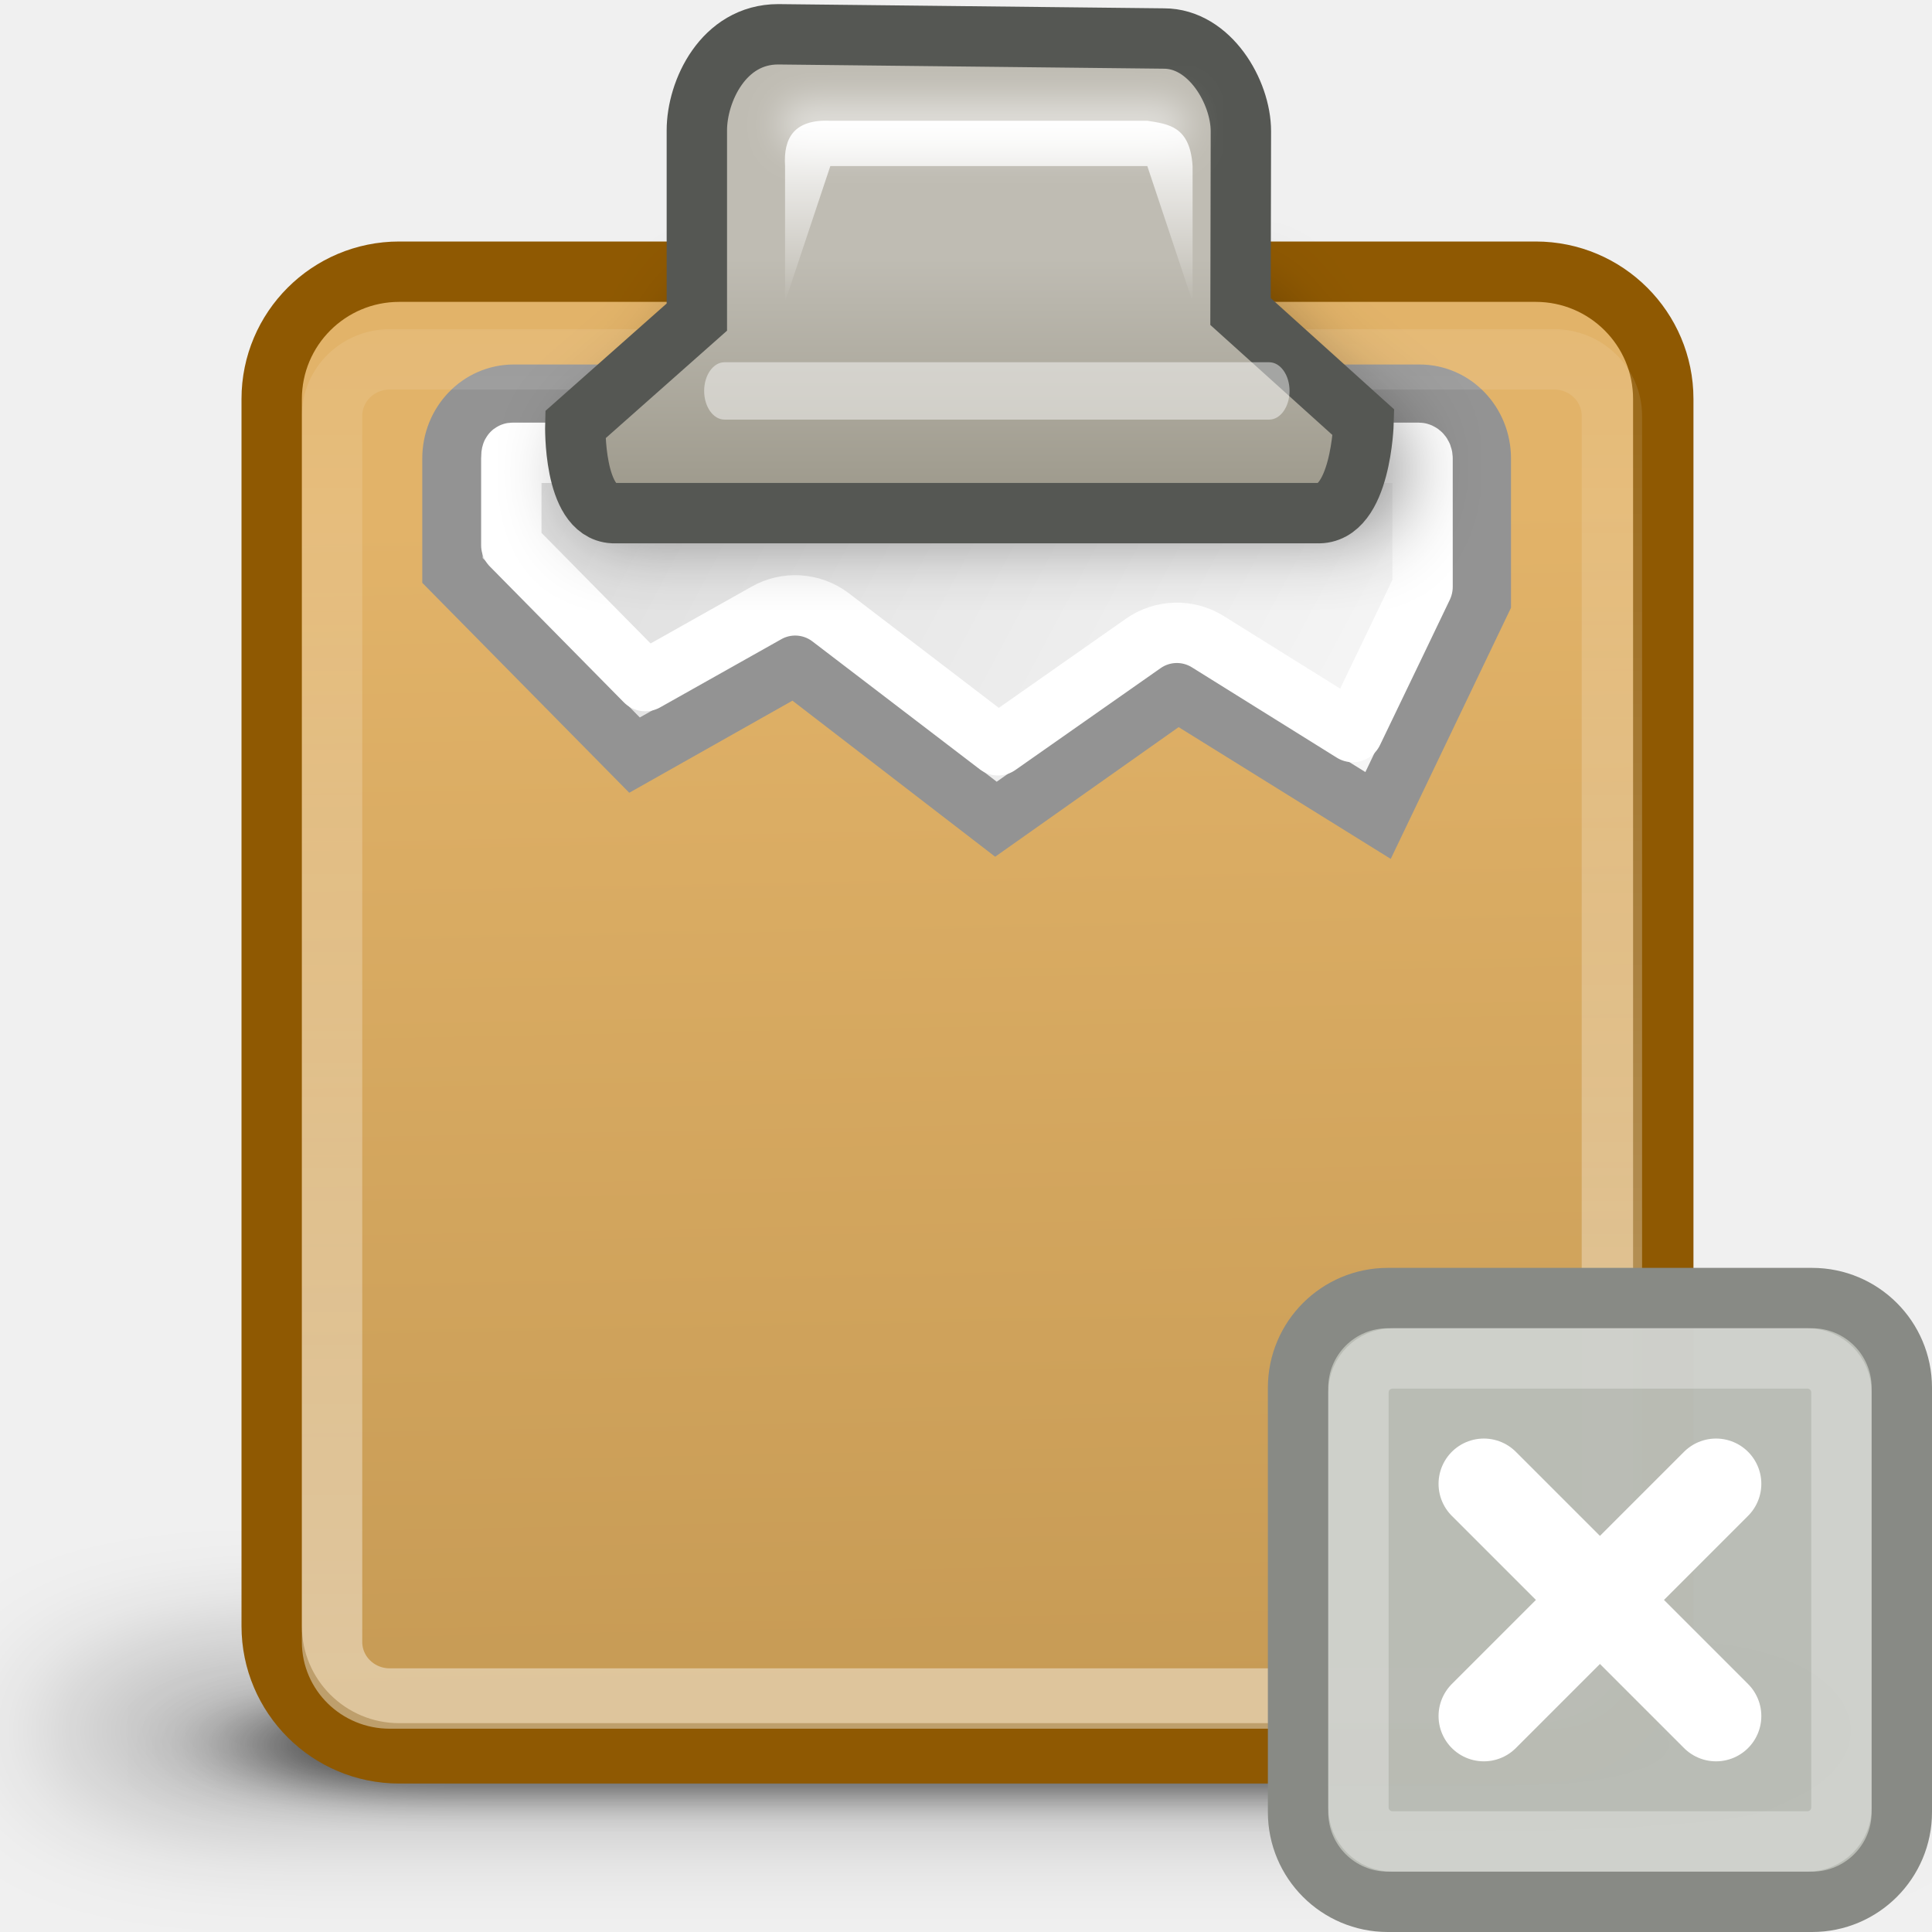
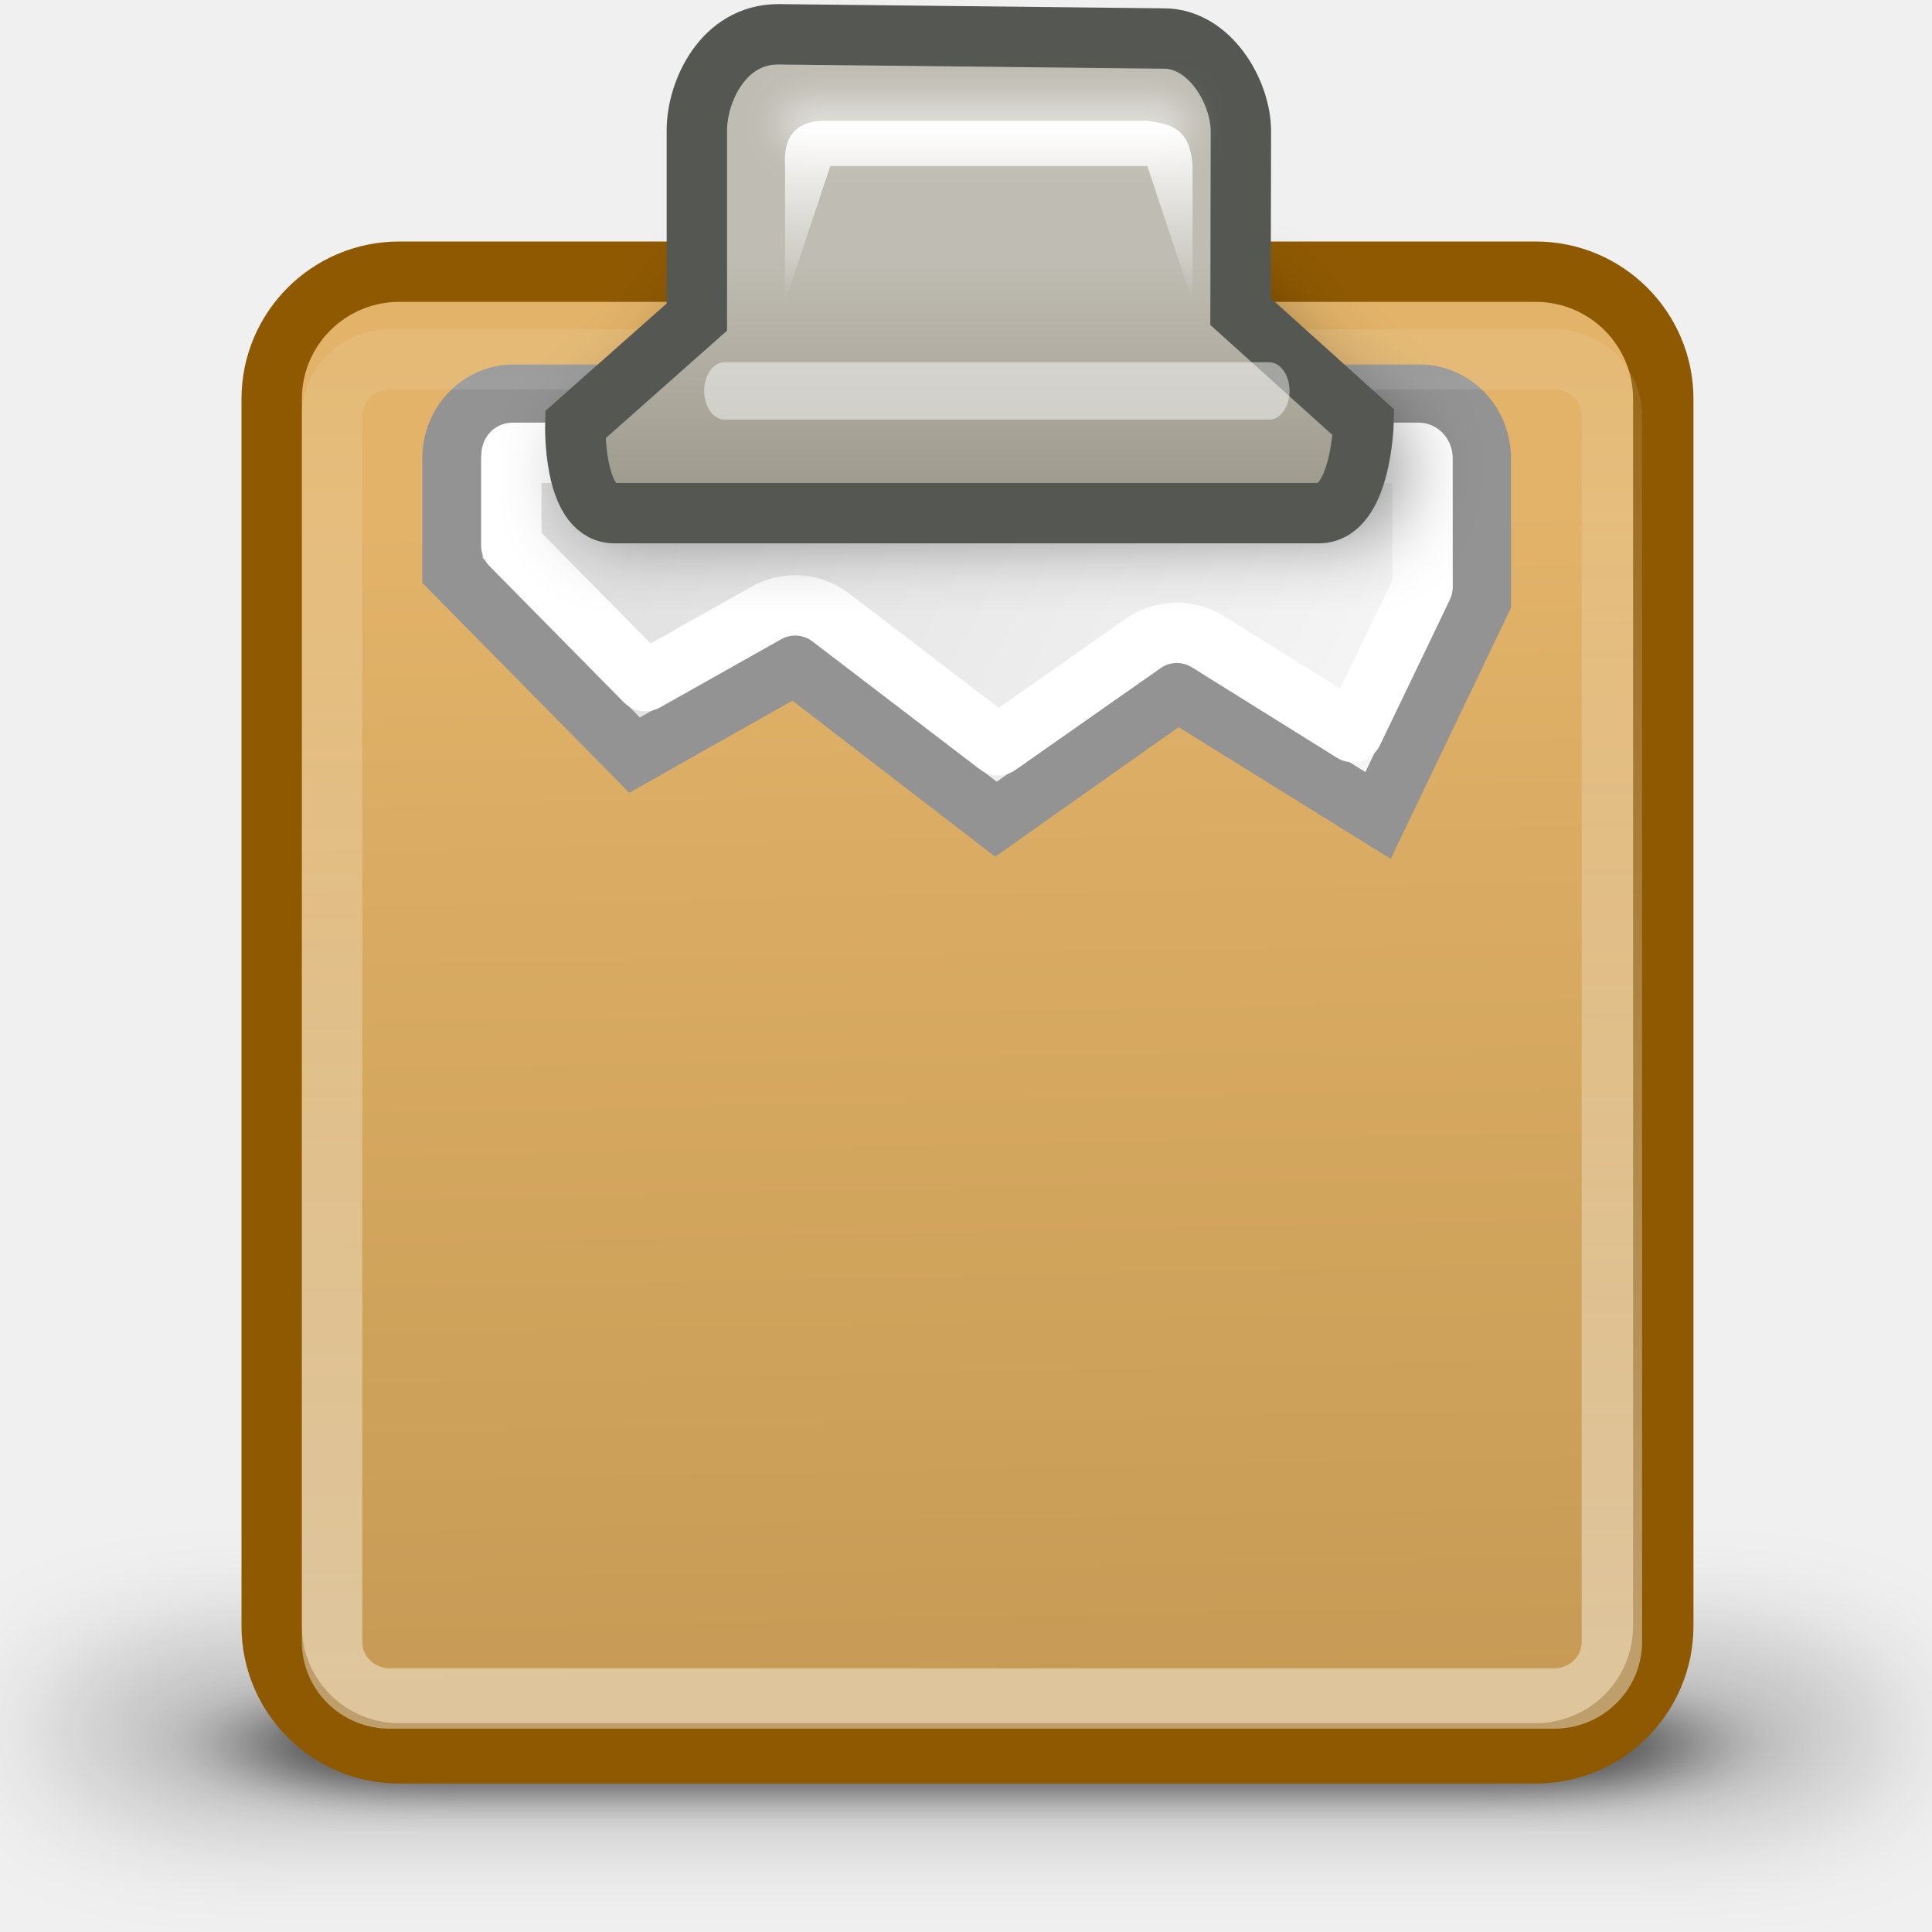
<svg xmlns="http://www.w3.org/2000/svg" xmlns:xlink="http://www.w3.org/1999/xlink" width="32" height="32" id="svg7854" version="1.0">
  <defs id="defs7856">
    <linearGradient id="linearGradient5379">
      <stop style="stop-color:#ffffff;stop-opacity:1;" offset="0" id="stop5381" />
      <stop style="stop-color:#ffffff;stop-opacity:0;" offset="1" id="stop5383" />
    </linearGradient>
    <linearGradient id="linearGradient5788">
      <stop style="stop-color:#ffffff;stop-opacity:1;" offset="0" id="stop5790" />
      <stop style="stop-color:#ffffff;stop-opacity:0;" offset="1" id="stop5792" />
    </linearGradient>
    <linearGradient id="linearGradient5772">
      <stop id="stop5774" offset="0" style="stop-color:#e2b369;stop-opacity:1" />
      <stop id="stop5776" offset="1" style="stop-color:#c79b55;stop-opacity:1" />
    </linearGradient>
    <linearGradient id="linearGradient5586">
      <stop style="stop-color:#bfbcb3;stop-opacity:1;" offset="0" id="stop5588" />
      <stop style="stop-color:#9c988a;stop-opacity:1;" offset="1" id="stop5590" />
    </linearGradient>
    <linearGradient xlink:href="#linearGradient5586" id="linearGradient5592" x1="24.635" y1="7.203" x2="24.635" y2="12.381" gradientUnits="userSpaceOnUse" gradientTransform="matrix(0.7500161,0,0,0.7950995,-2.076675,-1.444769)" />
    <filter x="-0.085" width="1.171" y="-0.737" height="2.474" id="filter5670">
      <feGaussianBlur stdDeviation="0.384" id="feGaussianBlur5672" />
    </filter>
    <filter x="-0.091" width="1.181" y="-0.319" height="1.638" id="filter5766">
      <feGaussianBlur stdDeviation="0.793" id="feGaussianBlur5768" />
    </filter>
    <linearGradient xlink:href="#linearGradient5772" id="linearGradient5784" gradientUnits="userSpaceOnUse" x1="25.5" y1="-13.625" x2="26" y2="-39.125" gradientTransform="matrix(0.7682987,0,0,0.7669129,-2.798839,2.018763)" />
    <linearGradient xlink:href="#linearGradient5788" id="linearGradient5794" x1="24.5" y1="-38.5" x2="24.5" y2="-1.625" gradientUnits="userSpaceOnUse" gradientTransform="matrix(0.7644382,0,0,0.7499165,-2.629973,1.330407)" />
    <filter x="-0.084" width="1.167" y="-0.452" height="1.904" id="filter5830">
      <feGaussianBlur stdDeviation="1.469" id="feGaussianBlur5832" />
    </filter>
    <linearGradient id="linearGradient6732">
      <stop style="stop-color:#ffffff;stop-opacity:1;" offset="0" id="stop6734" />
      <stop style="stop-color:#dddddd;stop-opacity:1;" offset="1" id="stop6736" />
    </linearGradient>
    <linearGradient xlink:href="#linearGradient5379" id="linearGradient5385" x1="24.498" y1="3.998" x2="24.498" y2="8" gradientUnits="userSpaceOnUse" gradientTransform="matrix(0.7500161,0,0,0.7499165,-1.997331,-0.9993324)" />
    <linearGradient xlink:href="#linearGradient6732" id="linearGradient5999" gradientUnits="userSpaceOnUse" gradientTransform="matrix(0.4298544,0,0,0.6656733,5.7746,0.545704)" x1="37.927" y1="37.669" x2="5.496" y2="10.983" />
  </defs>
  <g id="layer1">
    <rect transform="matrix(0.6799523,0,0,0.2308975,-0.5519954,19.86674)" ry="5.281" rx="3.25" y="35.875" x="6.875" height="6.5" width="35.125" id="rect5387" style="opacity:0.627;color:#000000;fill:#000000;fill-opacity:1;fill-rule:nonzero;stroke:none;stroke-width:1;stroke-linecap:butt;stroke-linejoin:miter;marker:none;marker-start:none;marker-mid:none;marker-end:none;stroke-miterlimit:4;stroke-dasharray:none;stroke-dashoffset:0;stroke-opacity:1;visibility:visible;display:block;overflow:visible;filter:url(#filter5830);enable-background:accumulate" />
    <rect style="opacity:0.193;color:#000000;fill:#000000;fill-opacity:1;fill-rule:nonzero;stroke:none;stroke-width:1;stroke-linecap:butt;stroke-linejoin:miter;marker:none;marker-start:none;marker-mid:none;marker-end:none;stroke-miterlimit:4;stroke-dasharray:none;stroke-dashoffset:0;stroke-opacity:1;visibility:visible;display:block;overflow:visible;filter:url(#filter5830);enable-background:accumulate" id="rect5796" width="35.125" height="6.5" x="6.875" y="35.875" rx="3.25" ry="5.281" transform="matrix(0.8674563,0,0,0.5337484,-5.134125,7.783347)" />
    <rect style="opacity:1;color:#000000;fill:url(#linearGradient5784);fill-opacity:1;fill-rule:nonzero;stroke:#8f5902;stroke-width:1;stroke-linecap:butt;stroke-linejoin:miter;marker:none;marker-start:none;marker-mid:none;marker-end:none;stroke-miterlimit:4;stroke-dasharray:none;stroke-dashoffset:0;stroke-opacity:1;visibility:visible;display:block;overflow:visible;enable-background:accumulate" id="rect4613" width="23.049" height="24.541" x="4.5" y="-29.041" rx="2.113" ry="2.109" transform="scale(1,-1)" />
    <path style="color:#000000;fill:url(#linearGradient5999);fill-opacity:1;fill-rule:evenodd;stroke:#939393;stroke-width:1;stroke-linecap:butt;stroke-linejoin:miter;marker:none;marker-start:none;marker-mid:none;marker-end:none;stroke-miterlimit:4;stroke-dashoffset:0;stroke-opacity:1;visibility:visible;display:inline;overflow:visible" d="M 8.51,6.537 L 23.511,6.537 C 24.074,6.537 24.527,7.009 24.527,7.595 L 24.527,9.953 C 24.527,9.953 22.825,13.507 22.825,13.507 L 19.504,11.444 L 16.496,13.569 L 13.168,11.007 L 10.51,12.507 L 7.494,9.448 L 7.494,7.595 C 7.494,7.009 7.947,6.537 8.51,6.537 z " id="rect2373" />
    <path style="color:#000000;fill:none;fill-opacity:1;fill-rule:evenodd;stroke:#ffffff;stroke-width:1;stroke-linecap:butt;stroke-linejoin:round;marker:none;marker-start:none;marker-mid:none;marker-end:none;stroke-miterlimit:4;stroke-dashoffset:0;stroke-opacity:1;visibility:visible;display:inline;overflow:visible" id="path6005" d="M 8.5,8.5 C 8.483,8.5 8.469,8.489 8.469,8.594 L 8.469,10.031 L 10.688,12.281 L 12.688,11.156 C 13.022,10.963 13.44,10.988 13.75,11.219 L 16.531,13.344 L 18.938,11.656 C 19.254,11.435 19.671,11.423 20,11.625 L 22.406,13.125 C 22.866,12.173 23.446,10.96 23.562,10.719 L 23.562,8.594 C 23.562,8.523 23.517,8.5 23.5,8.5 L 8.5,8.5 z " transform="translate(0,-1)" />
    <path id="path5674" d="M 16.722,14.507 L 32.354,14.507 C 33.327,14.551 33.381,12.618 33.381,12.618 L 30.497,10.307 L 30.506,9.553 C 30.506,9.553 18.491,9.532 18.491,9.532 L 18.491,10.422 L 15.89,12.665 C 15.89,12.665 15.838,14.463 16.722,14.507 z " style="opacity:0.441;color:#000000;fill:#000000;fill-opacity:1;fill-rule:nonzero;stroke:none;stroke-width:1;stroke-linecap:butt;stroke-linejoin:miter;marker:none;marker-start:none;marker-mid:none;marker-end:none;stroke-miterlimit:4;stroke-dasharray:none;stroke-dashoffset:0;stroke-opacity:1;visibility:visible;display:block;overflow:visible;filter:url(#filter5766);enable-background:accumulate" transform="matrix(0.7877025,0,0,0.7875979,-3.005095,-2.580119)" />
    <rect transform="scale(1,-1)" ry="0.937" rx="0.956" y="-28.133" x="5.5" height="22.181" width="21.198" id="rect5786" style="opacity:0.418;color:#000000;fill:none;fill-opacity:1;fill-rule:nonzero;stroke:url(#linearGradient5794);stroke-width:1;stroke-linecap:butt;stroke-linejoin:miter;marker:none;marker-start:none;marker-mid:none;marker-end:none;stroke-miterlimit:4;stroke-dasharray:none;stroke-dashoffset:0;stroke-opacity:1;visibility:visible;display:block;overflow:visible;enable-background:accumulate" />
    <g transform="matrix(0.4866562,0,0,0.5007538,4.330753,8.478326)" id="layer6">
      <g id="g2043" transform="matrix(1,0,0,0.555556,-4.549998e-7,13.88887)">
        <g style="display:inline" id="g2036">
          <g id="g3712" style="opacity:0.4" transform="matrix(1.052632,0,0,1.285713,-1.263158,-13.42854)" />
        </g>
      </g>
      <g id="g2285" style="display:inline" transform="translate(50.6887,6.21499)" />
      <g transform="matrix(0.186703,0,0,0.186703,29.5814,63.83798)" id="g891" />
    </g>
    <g style="display:inline" id="g5657" transform="matrix(0.4424147,0,0,0.5007538,23.6827,5.514386)" />
    <path style="opacity:1;color:#000000;fill:url(#linearGradient5592);fill-opacity:1;fill-rule:nonzero;stroke:#555753;stroke-width:1;stroke-linecap:butt;stroke-linejoin:miter;marker:none;marker-start:none;marker-mid:none;marker-end:none;stroke-miterlimit:4;stroke-dasharray:none;stroke-dashoffset:0;stroke-opacity:1;visibility:visible;display:block;overflow:visible;enable-background:accumulate" d="M 10.153,8.499 L 21.815,8.499 C 22.544,8.535 22.585,6.997 22.585,6.997 L 20.547,5.16 L 20.553,2.175 C 20.553,1.521 20.035,0.638 19.279,0.638 L 12.889,0.568 C 11.98,0.568 11.542,1.512 11.542,2.159 L 11.542,5.252 L 9.529,7.035 C 9.529,7.035 9.49,8.464 10.153,8.499 z " id="path5584" />
    <rect style="opacity:0.465;color:#000000;fill:#ffffff;fill-opacity:1;fill-rule:nonzero;stroke:none;stroke-width:1;stroke-linecap:butt;stroke-linejoin:miter;marker:none;marker-start:none;marker-mid:none;marker-end:none;stroke-miterlimit:4;stroke-dasharray:none;stroke-dashoffset:0;stroke-opacity:1;visibility:visible;display:block;overflow:visible;enable-background:accumulate" id="rect5594" width="9.696" height="0.95" x="11.663" y="6" rx="0.337" ry="0.475" />
    <rect ry="0.521" rx="0.521" y="6" x="20" height="1.042" width="9" id="rect5596" style="opacity:0.535;color:#000000;fill:#ffffff;fill-opacity:1;fill-rule:nonzero;stroke:none;stroke-width:1;stroke-linecap:butt;stroke-linejoin:miter;marker:none;marker-start:none;marker-mid:none;marker-end:none;stroke-miterlimit:4;stroke-dasharray:none;stroke-dashoffset:0;stroke-opacity:1;visibility:visible;display:block;overflow:visible;filter:url(#filter5670);enable-background:accumulate" transform="matrix(0.7500161,0,0,0.7499165,-2.076675,-2.83024)" />
    <path style="opacity:1;color:#000000;fill:url(#linearGradient5385);fill-opacity:1;fill-rule:nonzero;stroke:none;stroke-width:1;stroke-linecap:round;stroke-linejoin:round;marker:none;marker-start:none;marker-mid:none;marker-end:none;stroke-miterlimit:4;stroke-dasharray:none;stroke-dashoffset:0;stroke-opacity:1;visibility:visible;display:inline;overflow:visible;enable-background:accumulate" d="M 13.003,5 L 13.003,2.75 C 12.973,2.277 13.159,1.975 13.753,2 L 19.003,2 C 19.35,2.056 19.71,2.087 19.753,2.75 L 19.753,5 L 19.003,2.75 L 13.753,2.75 L 13.003,5 z " id="path5377" />
-     <g id="g7081" transform="translate(-21,0)">
-       <rect ry="1.486" rx="1.486" y="21.5" x="42.5" height="10" width="10" id="rect7069" style="opacity:1;fill:#babdb6;fill-opacity:0.985;fill-rule:evenodd;stroke:#888a85;stroke-width:1;stroke-linecap:square;stroke-linejoin:round;stroke-miterlimit:10.433;stroke-dasharray:none;stroke-opacity:1" />
-       <g transform="matrix(0.7692308,0,0,0.7692308,2.5,6.115385)" id="g7075">
-         <path style="fill:none;fill-rule:evenodd;stroke:#ffffff;stroke-width:1.95;stroke-linecap:round;stroke-linejoin:miter;stroke-miterlimit:4;stroke-dasharray:none;stroke-opacity:1" d="M 56,24 L 61,29" id="path7071" />
-         <path style="fill:none;fill-rule:evenodd;stroke:#ffffff;stroke-width:1.95;stroke-linecap:round;stroke-linejoin:miter;stroke-miterlimit:4;stroke-dasharray:none;stroke-opacity:1" d="M 56,29 L 61,24" id="path7073" />
-       </g>
-       <rect ry="0.564" rx="0.564" y="22.5" x="43.5" height="8" width="8" id="rect7079" style="opacity:0.3;fill:none;fill-opacity:0.985;fill-rule:evenodd;stroke:#ffffff;stroke-width:1;stroke-linecap:square;stroke-linejoin:round;stroke-miterlimit:10.433;stroke-dasharray:none;stroke-opacity:1" />
-     </g>
  </g>
</svg>
